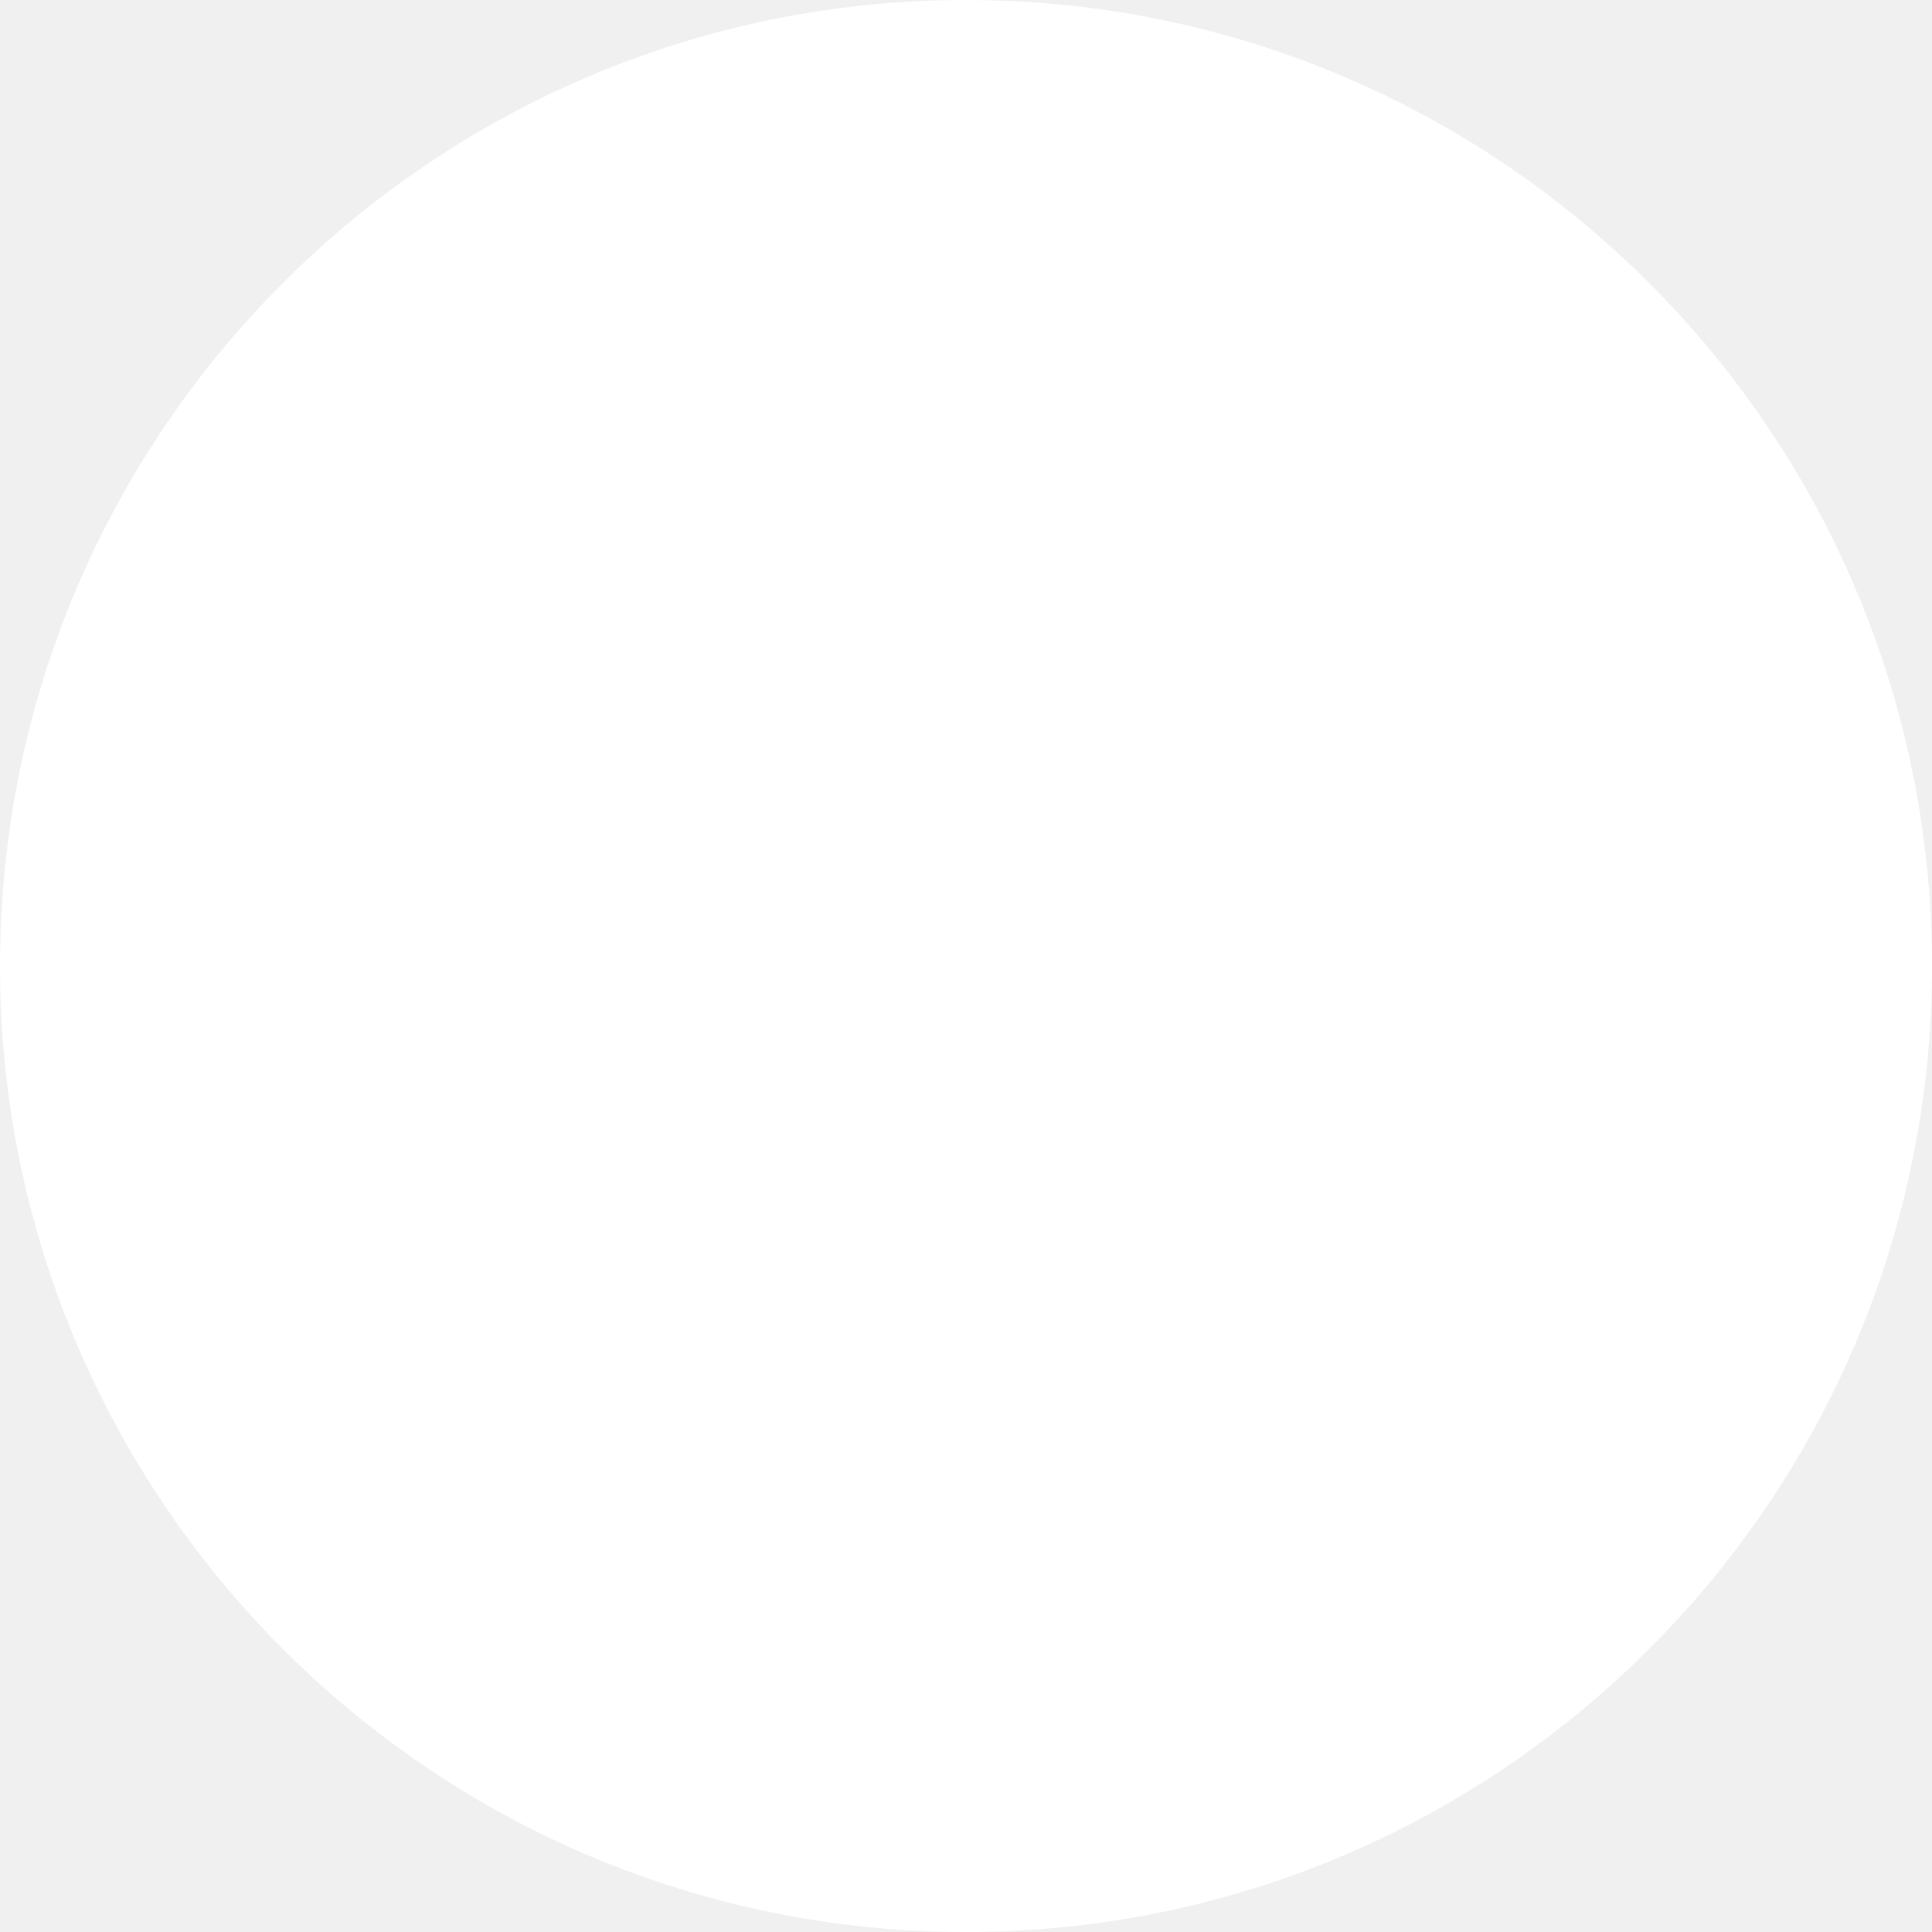
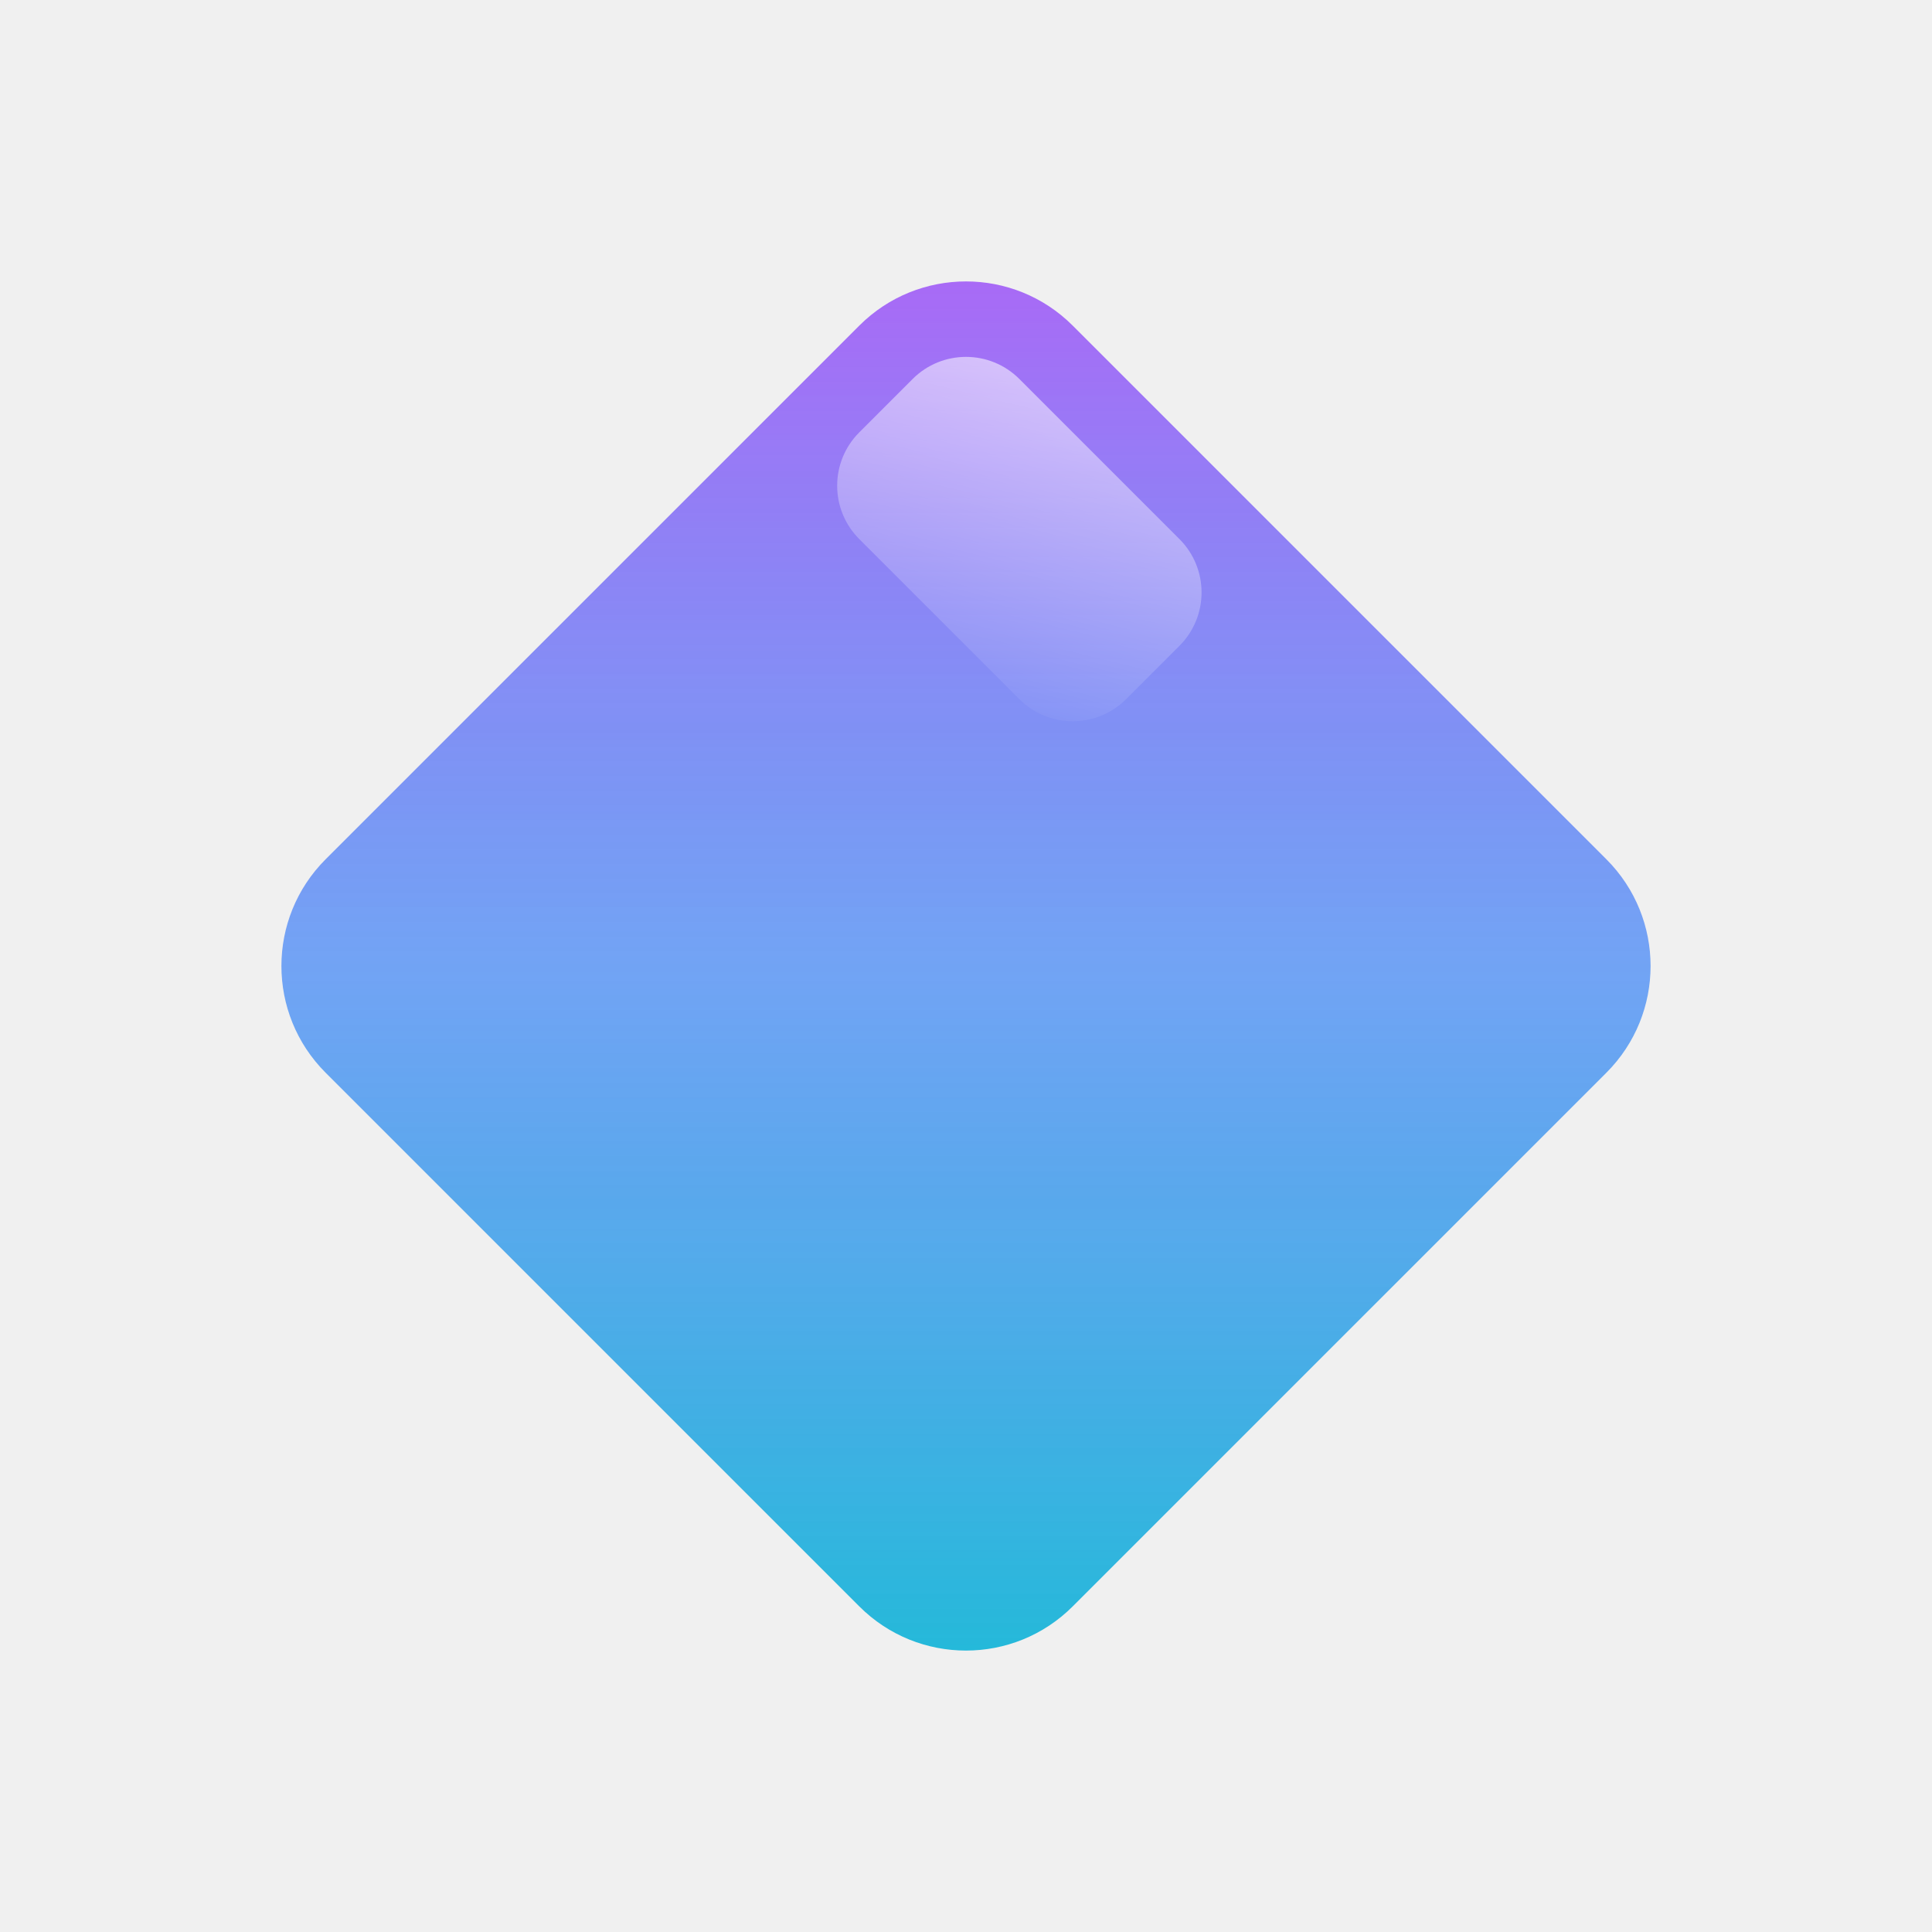
- <svg xmlns="http://www.w3.org/2000/svg" viewBox="0 0 32 32">
-   <circle cx="16" cy="16" r="16" fill="white" />
+ <svg xmlns="http://www.w3.org/2000/svg" viewBox="0 0 512 512">
+   <defs>
+     <linearGradient id="glassGradient" x1="0%" y1="0%" x2="100%" y2="100%">
+       <stop offset="0%" style="stop-color:#a855f7;stop-opacity:0.9" />
+       <stop offset="50%" style="stop-color:#3b82f6;stop-opacity:0.7" />
+       <stop offset="100%" style="stop-color:#06b6d4;stop-opacity:0.9" />
+     </linearGradient>
+     <linearGradient id="highlight" x1="0%" y1="0%" x2="100%" y2="100%">
+       <stop offset="0%" style="stop-color:#ffffff;stop-opacity:0.6" />
+       <stop offset="100%" style="stop-color:#ffffff;stop-opacity:0" />
+     </linearGradient>
+   </defs>
+   <g transform="translate(256, 256) rotate(45)">
+     <rect x="-140" y="-140" width="280" height="280" rx="40" ry="40" fill="url(#glassGradient)" />
+     <rect x="-120" y="-120" width="100" height="60" rx="20" ry="20" fill="url(#highlight)" />
+   </g>
</svg>
